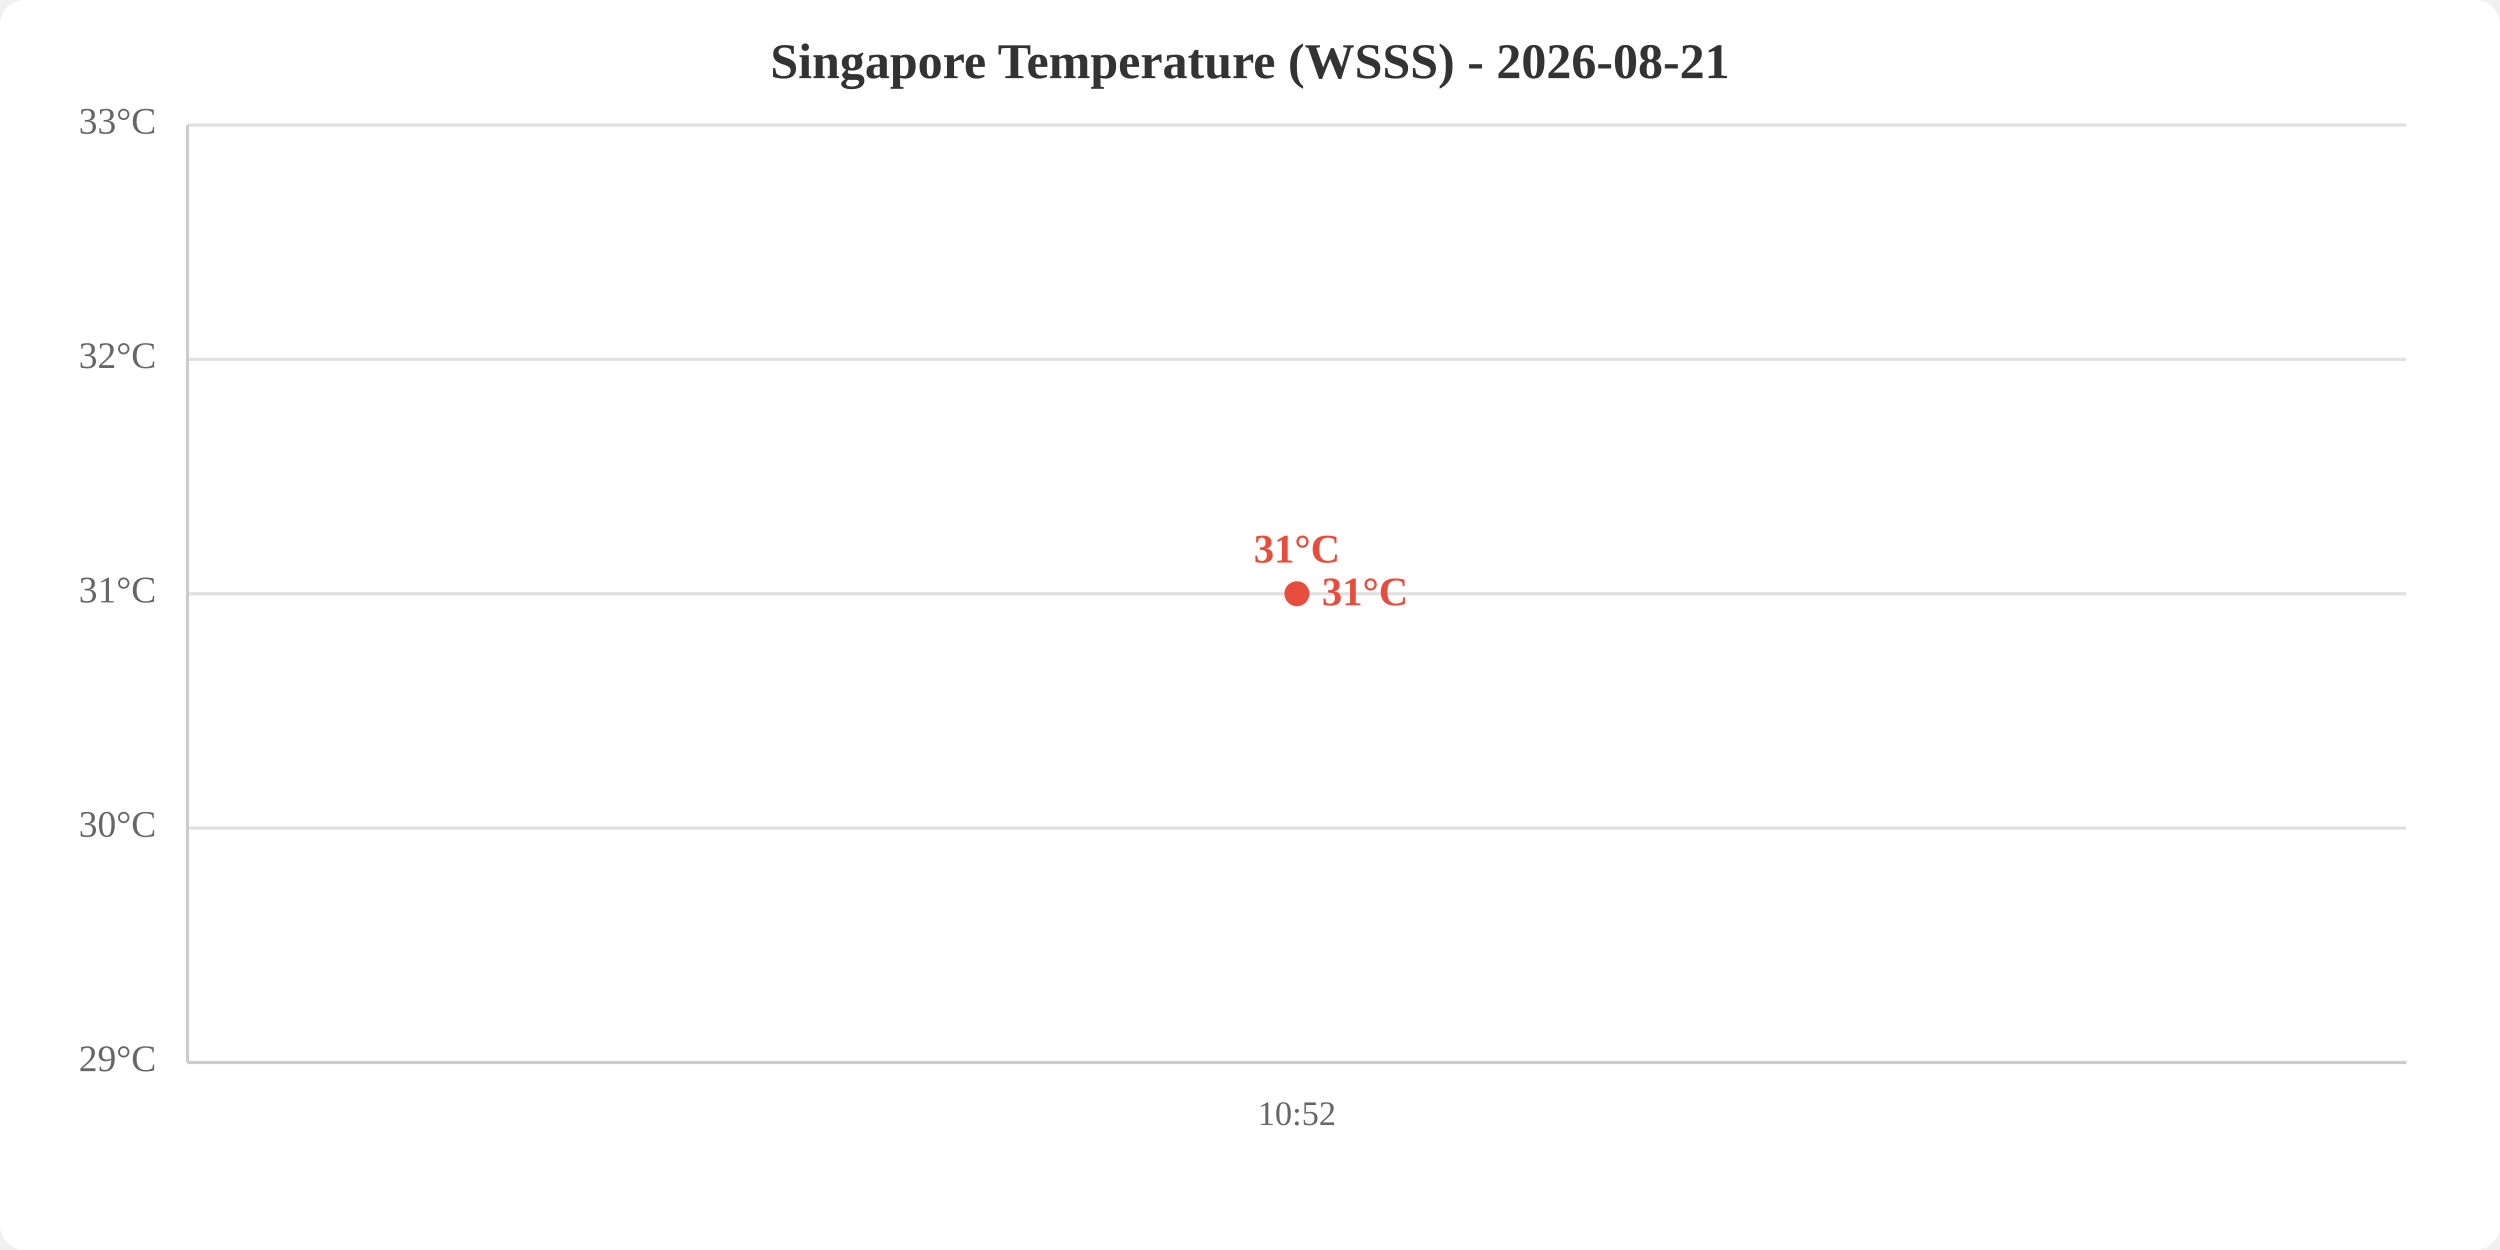
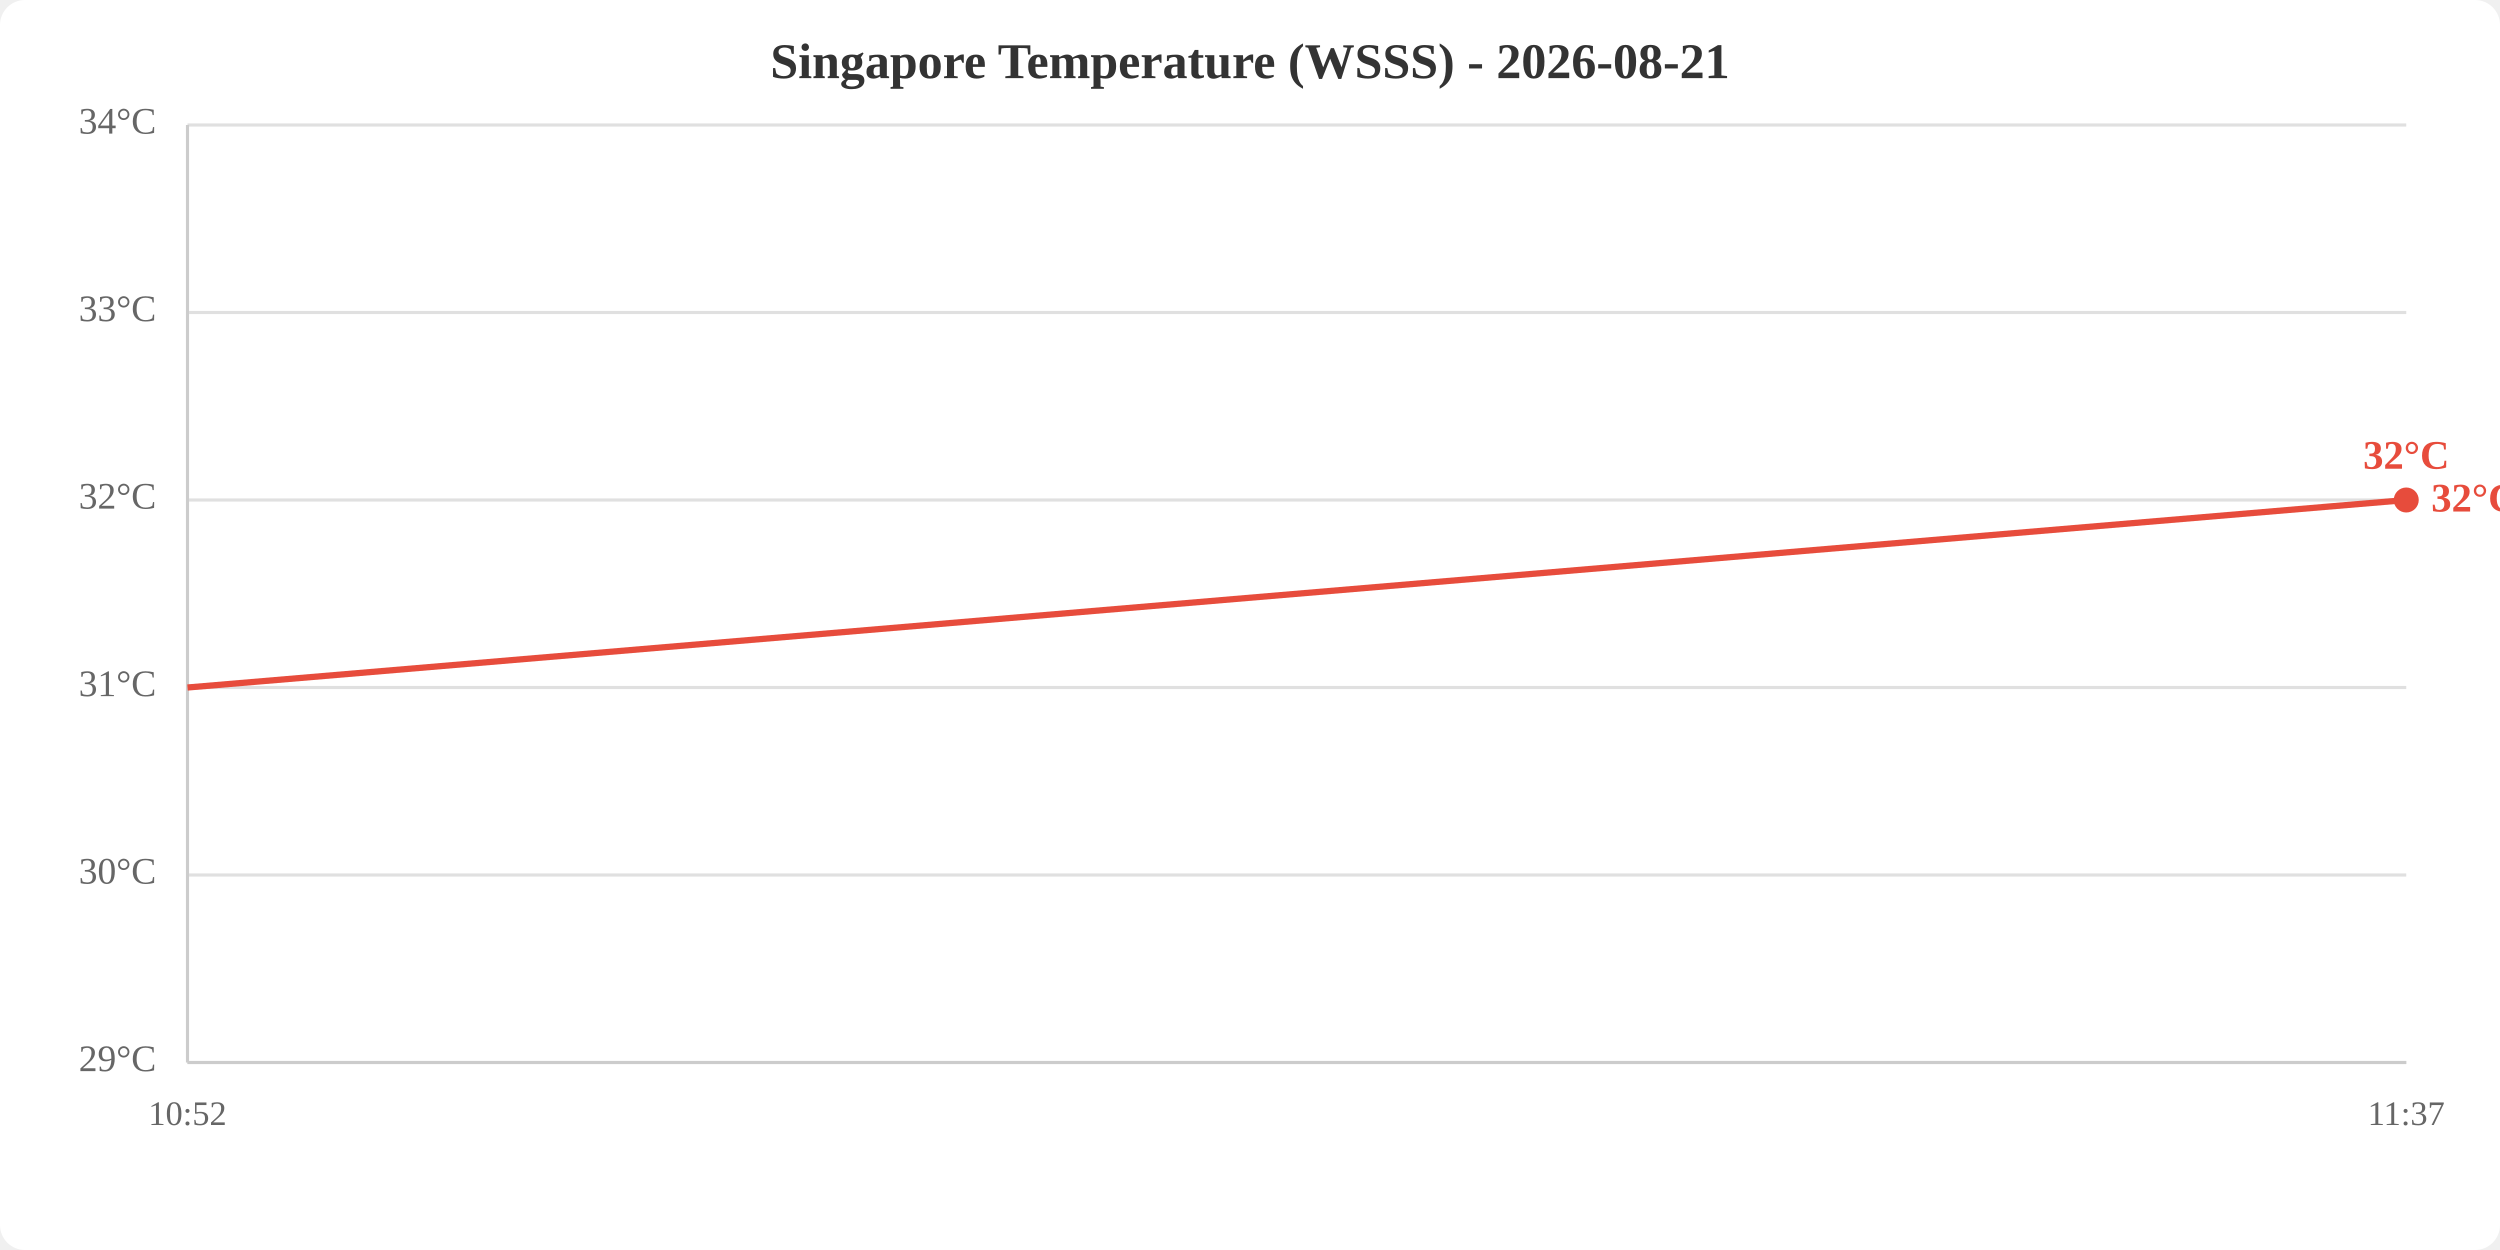
<svg xmlns="http://www.w3.org/2000/svg" viewBox="0 0 800 400" width="800" height="400">
  <rect width="800" height="400" fill="white" rx="8" />
  <text x="400.0" y="25" text-anchor="middle" font-size="16" font-weight="bold" fill="#333">Singapore Temperature (WSSS) - 2026-08-21</text>
  <line x1="60" y1="340.0" x2="770" y2="340.0" stroke="#e0e0e0" stroke-width="1" />
-   <line x1="60" y1="265.0" x2="770" y2="265.0" stroke="#e0e0e0" stroke-width="1" />
-   <line x1="60" y1="190.0" x2="770" y2="190.0" stroke="#e0e0e0" stroke-width="1" />
-   <line x1="60" y1="115.0" x2="770" y2="115.0" stroke="#e0e0e0" stroke-width="1" />
+   <line x1="60" y1="280.0" x2="770" y2="280.0" stroke="#e0e0e0" stroke-width="1" />
+   <line x1="60" y1="220.0" x2="770" y2="220.0" stroke="#e0e0e0" stroke-width="1" />
+   <line x1="60" y1="160.0" x2="770" y2="160.0" stroke="#e0e0e0" stroke-width="1" />
+   <line x1="60" y1="100.0" x2="770" y2="100.0" stroke="#e0e0e0" stroke-width="1" />
  <line x1="60" y1="40.0" x2="770" y2="40.0" stroke="#e0e0e0" stroke-width="1" />
  <text x="50" y="340.0" text-anchor="end" dominant-baseline="middle" fill="#666" font-size="12">29°C</text>
-   <text x="50" y="265.0" text-anchor="end" dominant-baseline="middle" fill="#666" font-size="12">30°C</text>
-   <text x="50" y="190.0" text-anchor="end" dominant-baseline="middle" fill="#666" font-size="12">31°C</text>
-   <text x="50" y="115.0" text-anchor="end" dominant-baseline="middle" fill="#666" font-size="12">32°C</text>
-   <text x="50" y="40.0" text-anchor="end" dominant-baseline="middle" fill="#666" font-size="12">33°C</text>
-   <text x="415.0" y="360" text-anchor="middle" fill="#666" font-size="11">10:52</text>
+   <text x="50" y="280.0" text-anchor="end" dominant-baseline="middle" fill="#666" font-size="12">30°C</text>
+   <text x="50" y="220.0" text-anchor="end" dominant-baseline="middle" fill="#666" font-size="12">31°C</text>
+   <text x="50" y="160.0" text-anchor="end" dominant-baseline="middle" fill="#666" font-size="12">32°C</text>
+   <text x="50" y="100.0" text-anchor="end" dominant-baseline="middle" fill="#666" font-size="12">33°C</text>
+   <text x="50" y="40.0" text-anchor="end" dominant-baseline="middle" fill="#666" font-size="12">34°C</text>
+   <text x="60.0" y="360" text-anchor="middle" fill="#666" font-size="11">10:52</text>
+   <text x="770.0" y="360" text-anchor="middle" fill="#666" font-size="11">11:37</text>
  <line x1="60" y1="40" x2="60" y2="340" stroke="#ccc" stroke-width="1" />
  <line x1="60" y1="340" x2="770" y2="340" stroke="#ccc" stroke-width="1" />
-   <polyline points="415.0,190.0" fill="none" stroke="#e74c3c" stroke-width="2" />
-   <circle cx="415.0" cy="190.0" r="4" fill="#e74c3c" />
-   <text x="415.0" y="180.0" text-anchor="middle" fill="#e74c3c" font-size="13" font-weight="bold">31°C</text>
-   <text x="423.0" y="190.0" fill="#e74c3c" font-size="13" font-weight="bold" dominant-baseline="middle">31°C</text>
+   <polyline points="60.0,220.0 770.0,160.0" fill="none" stroke="#e74c3c" stroke-width="2" />
+   <circle cx="770.0" cy="160.0" r="4" fill="#e74c3c" />
+   <text x="770.0" y="150.0" text-anchor="middle" fill="#e74c3c" font-size="13" font-weight="bold">32°C</text>
+   <text x="778.0" y="160.0" fill="#e74c3c" font-size="13" font-weight="bold" dominant-baseline="middle">32°C</text>
</svg>
